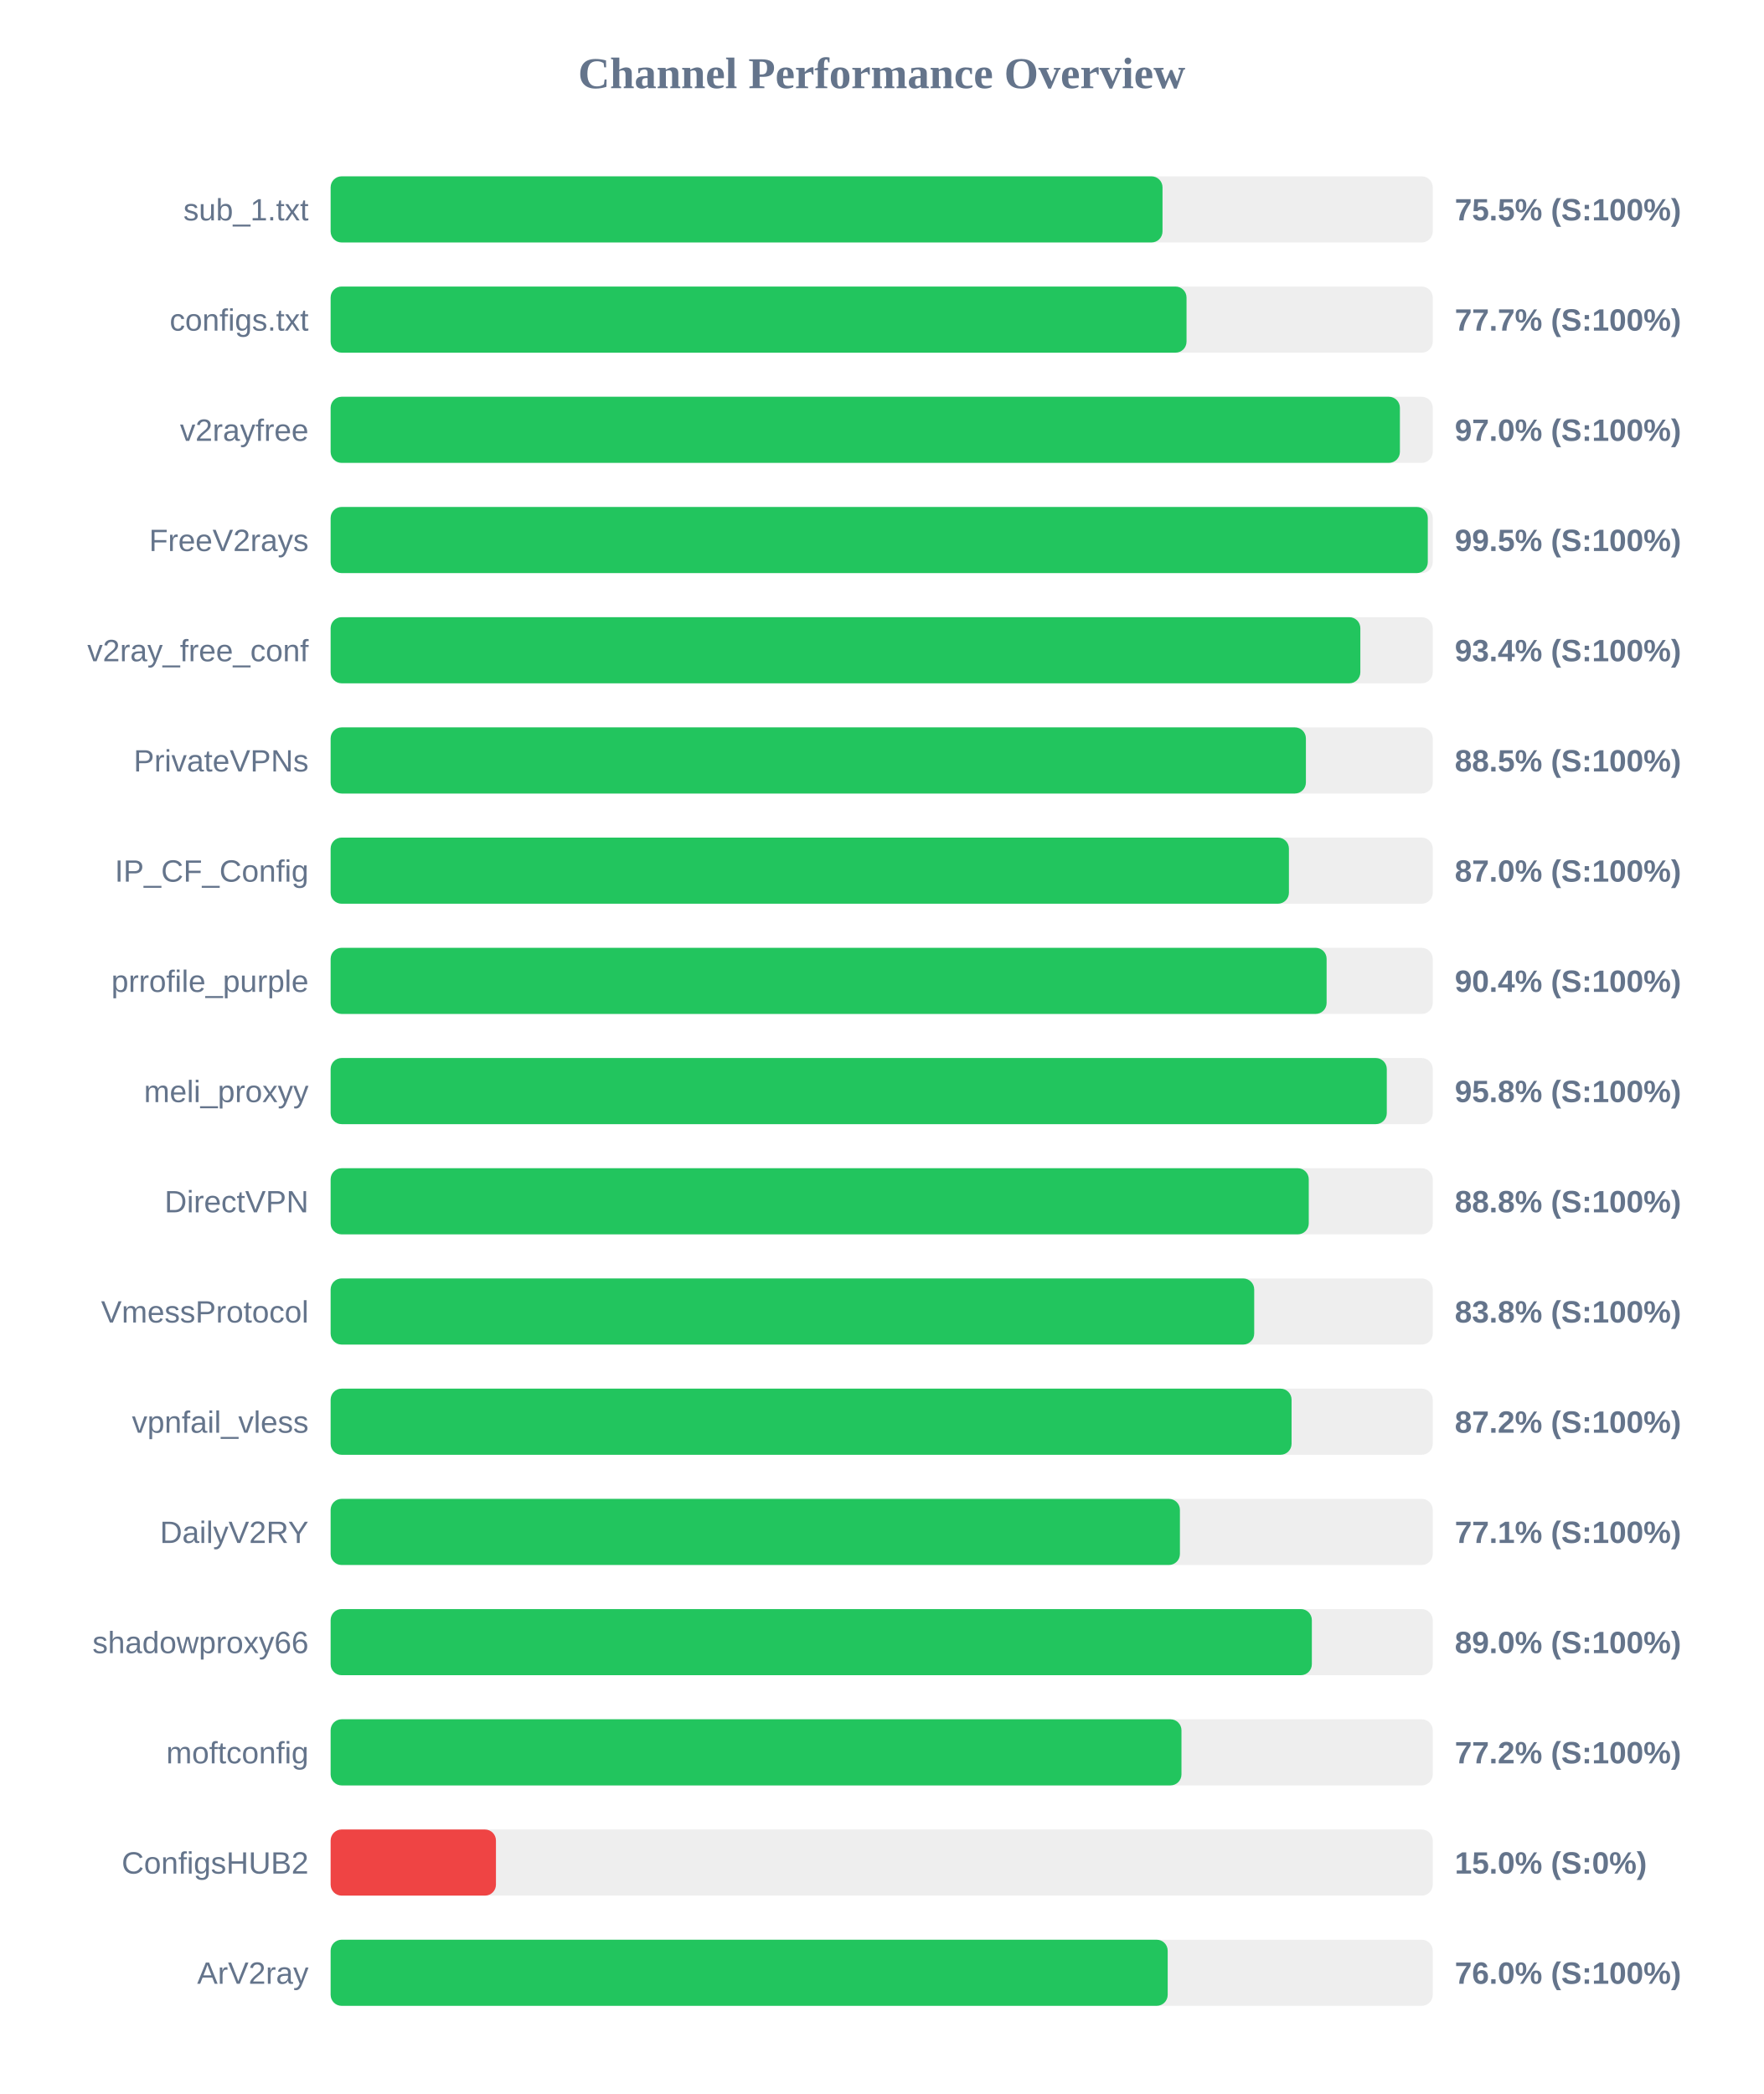
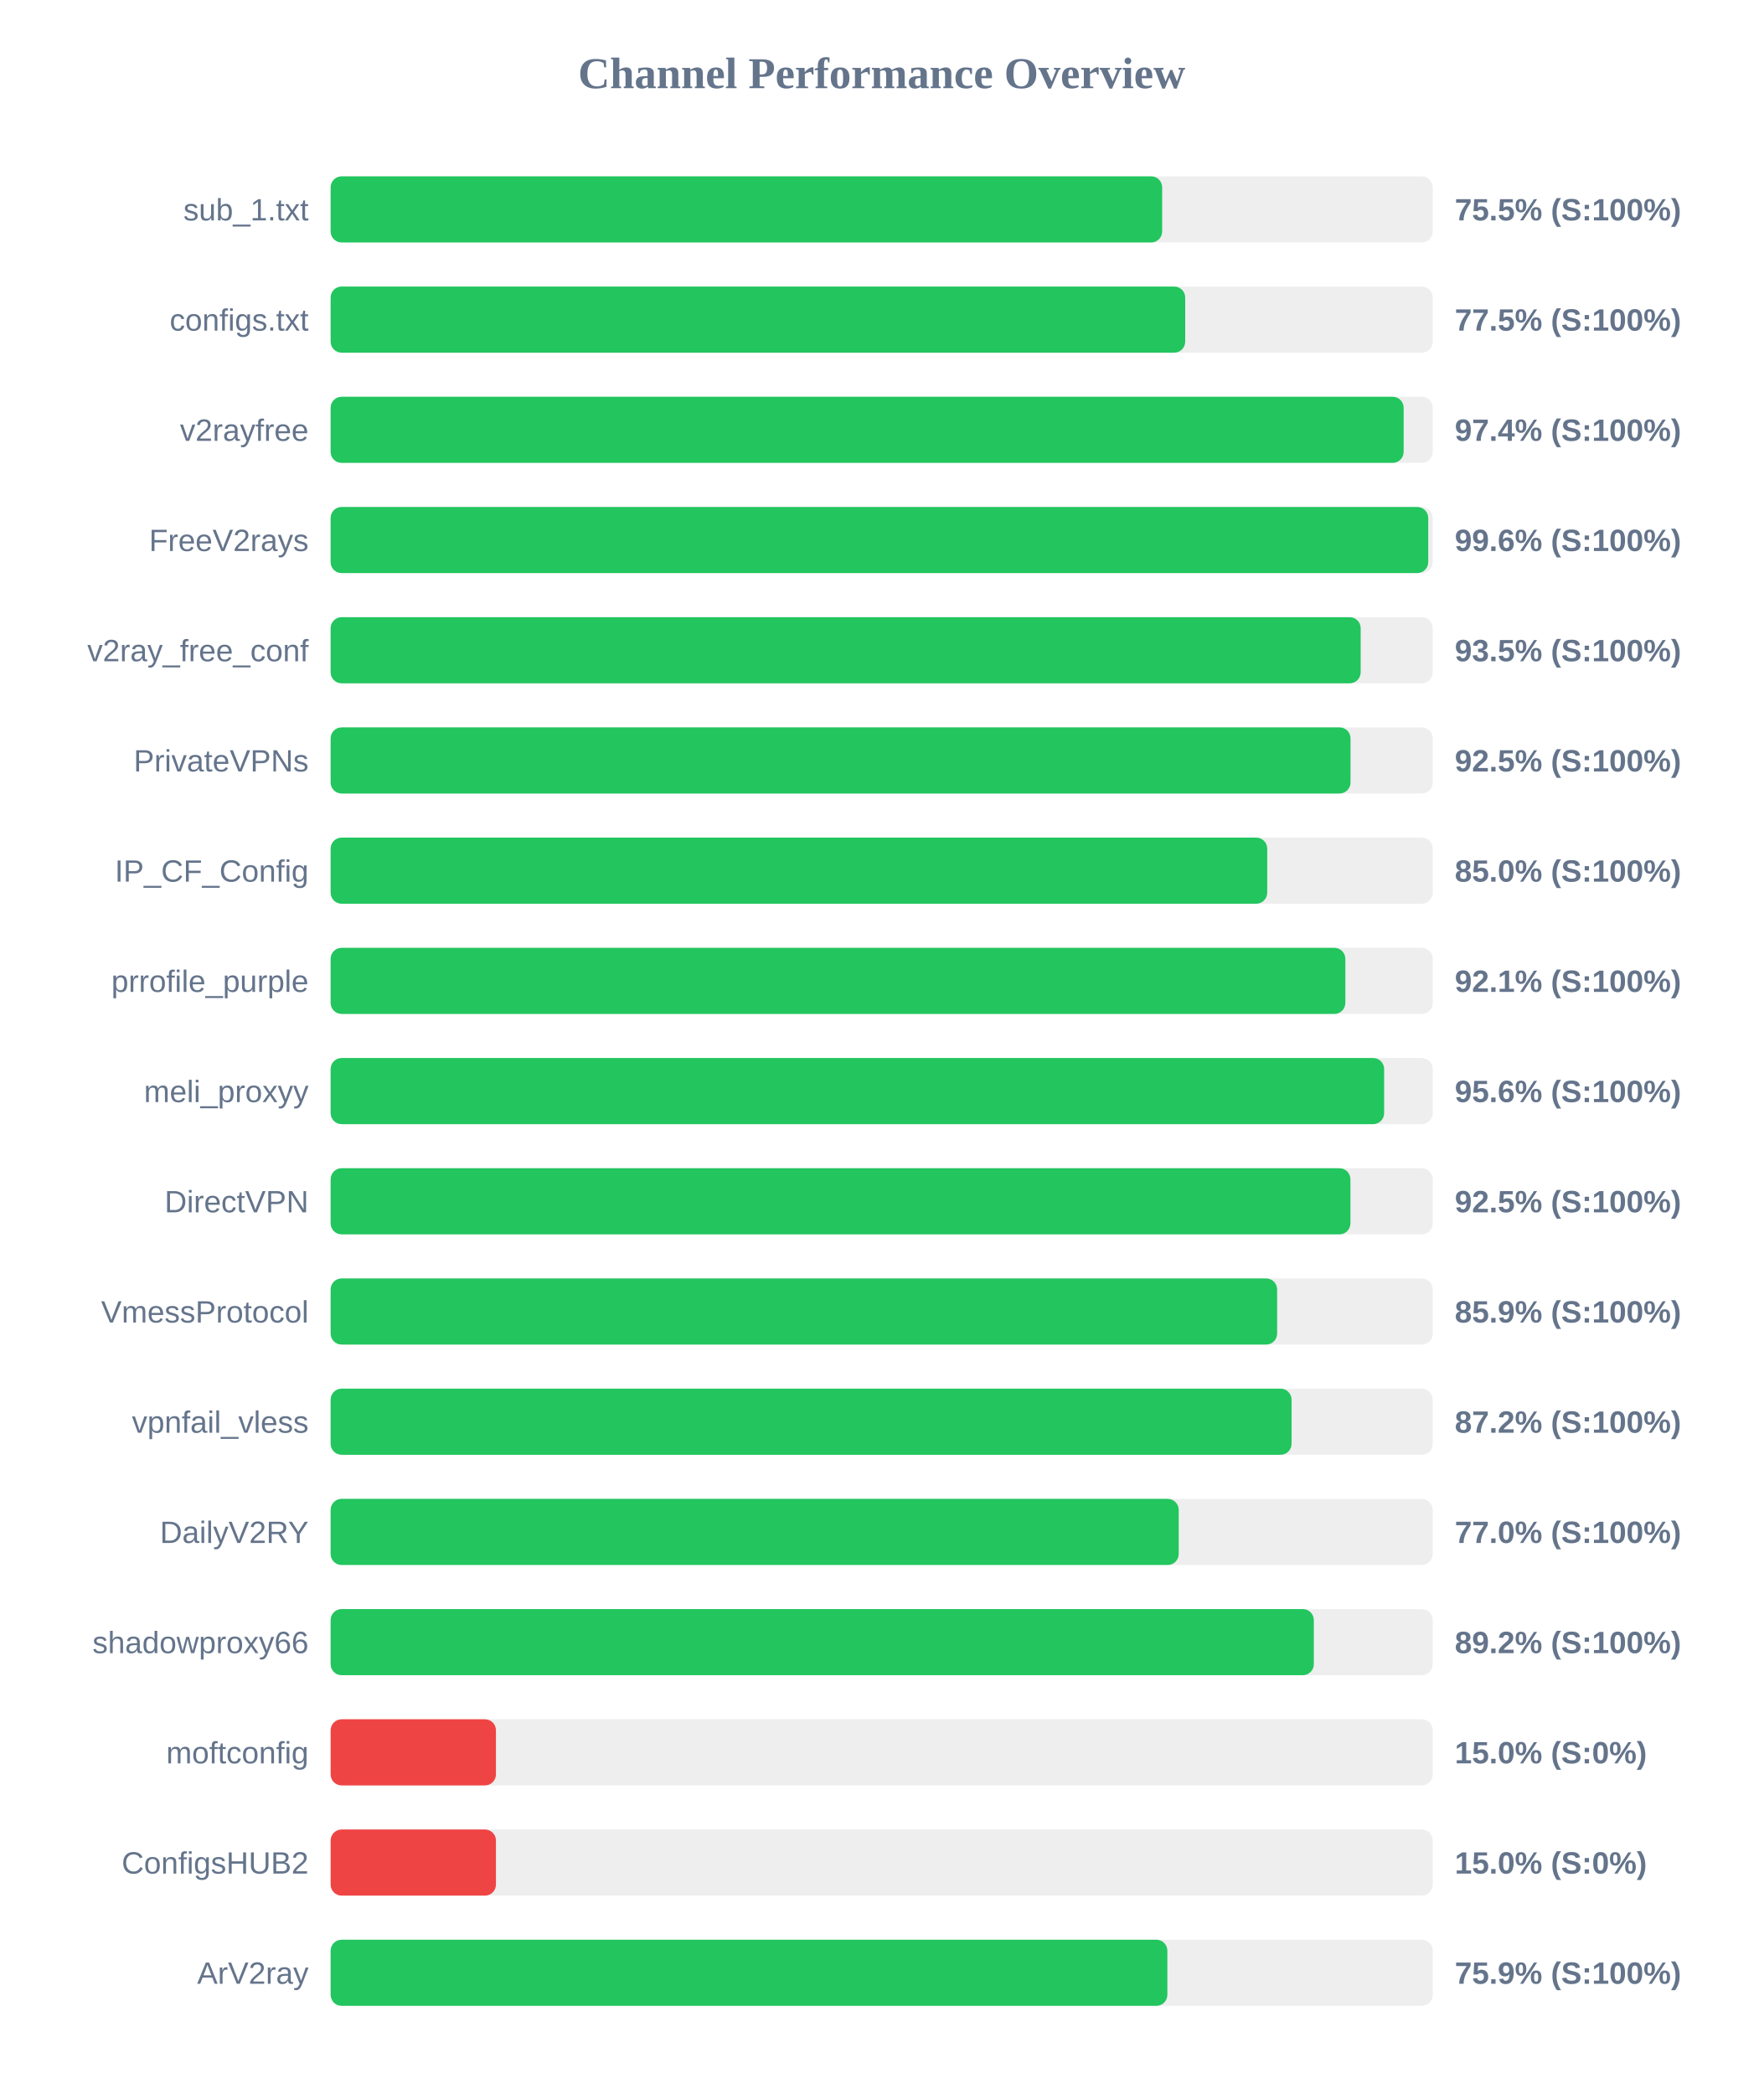
<svg xmlns="http://www.w3.org/2000/svg" width="800" height="950" version="1.1">
  <style>
        .row { font: 14px Arial; fill: #64748b; }
        .score { font: bold 14px Arial; fill: #64748b; }
    </style>
  <text x="400" y="40" text-anchor="middle" font-size="20px" font-weight="bold" fill="#64748b">Channel Performance Overview</text>
  <rect x="150" y="80" width="500" height="30" fill="#eee" rx="5" />
-   <rect x="150" y="80" width="377.4" height="30" fill="#22c55e" rx="5" />
+   <rect x="150" y="80" width="377.25" height="30" fill="#22c55e" rx="5" />
  <text x="140" y="100" text-anchor="end" class="row">sub_1.txt</text>
  <text x="660" y="100" text-anchor="start" class="score">75.5% (S:100%)</text>
  <rect x="150" y="130" width="500" height="30" fill="#eee" rx="5" />
-   <rect x="150" y="130" width="388.3" height="30" fill="#22c55e" rx="5" />
+   <rect x="150" y="130" width="387.7" height="30" fill="#22c55e" rx="5" />
  <text x="140" y="150" text-anchor="end" class="row">configs.txt</text>
-   <text x="660" y="150" text-anchor="start" class="score">77.7% (S:100%)</text>
+   <text x="660" y="150" text-anchor="start" class="score">77.5% (S:100%)</text>
  <rect x="150" y="180" width="500" height="30" fill="#eee" rx="5" />
-   <rect x="150" y="180" width="485.1" height="30" fill="#22c55e" rx="5" />
+   <rect x="150" y="180" width="486.8" height="30" fill="#22c55e" rx="5" />
  <text x="140" y="200" text-anchor="end" class="row">v2rayfree</text>
-   <text x="660" y="200" text-anchor="start" class="score">97.0% (S:100%)</text>
+   <text x="660" y="200" text-anchor="start" class="score">97.4% (S:100%)</text>
  <rect x="150" y="230" width="500" height="30" fill="#eee" rx="5" />
-   <rect x="150" y="230" width="497.75" height="30" fill="#22c55e" rx="5" />
+   <rect x="150" y="230" width="497.95" height="30" fill="#22c55e" rx="5" />
  <text x="140" y="250" text-anchor="end" class="row">FreeV2rays</text>
-   <text x="660" y="250" text-anchor="start" class="score">99.5% (S:100%)</text>
+   <text x="660" y="250" text-anchor="start" class="score">99.6% (S:100%)</text>
  <rect x="150" y="280" width="500" height="30" fill="#eee" rx="5" />
-   <rect x="150" y="280" width="467.15" height="30" fill="#22c55e" rx="5" />
+   <rect x="150" y="280" width="467.3" height="30" fill="#22c55e" rx="5" />
  <text x="140" y="300" text-anchor="end" class="row">v2ray_free_conf</text>
-   <text x="660" y="300" text-anchor="start" class="score">93.4% (S:100%)</text>
+   <text x="660" y="300" text-anchor="start" class="score">93.5% (S:100%)</text>
  <rect x="150" y="330" width="500" height="30" fill="#eee" rx="5" />
-   <rect x="150" y="330" width="442.45" height="30" fill="#22c55e" rx="5" />
+   <rect x="150" y="330" width="462.7" height="30" fill="#22c55e" rx="5" />
  <text x="140" y="350" text-anchor="end" class="row">PrivateVPNs</text>
-   <text x="660" y="350" text-anchor="start" class="score">88.5% (S:100%)</text>
+   <text x="660" y="350" text-anchor="start" class="score">92.5% (S:100%)</text>
  <rect x="150" y="380" width="500" height="30" fill="#eee" rx="5" />
-   <rect x="150" y="380" width="434.75" height="30" fill="#22c55e" rx="5" />
+   <rect x="150" y="380" width="424.9" height="30" fill="#22c55e" rx="5" />
  <text x="140" y="400" text-anchor="end" class="row">IP_CF_Config</text>
-   <text x="660" y="400" text-anchor="start" class="score">87.0% (S:100%)</text>
+   <text x="660" y="400" text-anchor="start" class="score">85.0% (S:100%)</text>
  <rect x="150" y="430" width="500" height="30" fill="#eee" rx="5" />
-   <rect x="150" y="430" width="451.85" height="30" fill="#22c55e" rx="5" />
+   <rect x="150" y="430" width="460.35" height="30" fill="#22c55e" rx="5" />
  <text x="140" y="450" text-anchor="end" class="row">prrofile_purple</text>
-   <text x="660" y="450" text-anchor="start" class="score">90.4% (S:100%)</text>
+   <text x="660" y="450" text-anchor="start" class="score">92.1% (S:100%)</text>
  <rect x="150" y="480" width="500" height="30" fill="#eee" rx="5" />
-   <rect x="150" y="480" width="479.15" height="30" fill="#22c55e" rx="5" />
+   <rect x="150" y="480" width="477.95" height="30" fill="#22c55e" rx="5" />
  <text x="140" y="500" text-anchor="end" class="row">meli_proxyy</text>
-   <text x="660" y="500" text-anchor="start" class="score">95.8% (S:100%)</text>
+   <text x="660" y="500" text-anchor="start" class="score">95.6% (S:100%)</text>
  <rect x="150" y="530" width="500" height="30" fill="#eee" rx="5" />
-   <rect x="150" y="530" width="443.75" height="30" fill="#22c55e" rx="5" />
+   <rect x="150" y="530" width="462.65" height="30" fill="#22c55e" rx="5" />
  <text x="140" y="550" text-anchor="end" class="row">DirectVPN</text>
-   <text x="660" y="550" text-anchor="start" class="score">88.8% (S:100%)</text>
+   <text x="660" y="550" text-anchor="start" class="score">92.5% (S:100%)</text>
  <rect x="150" y="580" width="500" height="30" fill="#eee" rx="5" />
-   <rect x="150" y="580" width="419.0" height="30" fill="#22c55e" rx="5" />
+   <rect x="150" y="580" width="429.4" height="30" fill="#22c55e" rx="5" />
  <text x="140" y="600" text-anchor="end" class="row">VmessProtocol</text>
-   <text x="660" y="600" text-anchor="start" class="score">83.8% (S:100%)</text>
+   <text x="660" y="600" text-anchor="start" class="score">85.9% (S:100%)</text>
  <rect x="150" y="630" width="500" height="30" fill="#eee" rx="5" />
  <rect x="150" y="630" width="435.95" height="30" fill="#22c55e" rx="5" />
  <text x="140" y="650" text-anchor="end" class="row">vpnfail_vless</text>
  <text x="660" y="650" text-anchor="start" class="score">87.2% (S:100%)</text>
  <rect x="150" y="680" width="500" height="30" fill="#eee" rx="5" />
-   <rect x="150" y="680" width="385.3" height="30" fill="#22c55e" rx="5" />
+   <rect x="150" y="680" width="384.75" height="30" fill="#22c55e" rx="5" />
  <text x="140" y="700" text-anchor="end" class="row">DailyV2RY</text>
-   <text x="660" y="700" text-anchor="start" class="score">77.1% (S:100%)</text>
+   <text x="660" y="700" text-anchor="start" class="score">77.0% (S:100%)</text>
  <rect x="150" y="730" width="500" height="30" fill="#eee" rx="5" />
-   <rect x="150" y="730" width="445.15" height="30" fill="#22c55e" rx="5" />
+   <rect x="150" y="730" width="446.05" height="30" fill="#22c55e" rx="5" />
  <text x="140" y="750" text-anchor="end" class="row">shadowproxy66</text>
-   <text x="660" y="750" text-anchor="start" class="score">89.0% (S:100%)</text>
+   <text x="660" y="750" text-anchor="start" class="score">89.2% (S:100%)</text>
  <rect x="150" y="780" width="500" height="30" fill="#eee" rx="5" />
-   <rect x="150" y="780" width="386.0" height="30" fill="#22c55e" rx="5" />
+   <rect x="150" y="780" width="75.0" height="30" fill="#ef4444" rx="5" />
  <text x="140" y="800" text-anchor="end" class="row">moftconfig</text>
-   <text x="660" y="800" text-anchor="start" class="score">77.2% (S:100%)</text>
+   <text x="660" y="800" text-anchor="start" class="score">15.0% (S:0%)</text>
  <rect x="150" y="830" width="500" height="30" fill="#eee" rx="5" />
  <rect x="150" y="830" width="75.0" height="30" fill="#ef4444" rx="5" />
  <text x="140" y="850" text-anchor="end" class="row">ConfigsHUB2</text>
  <text x="660" y="850" text-anchor="start" class="score">15.0% (S:0%)</text>
  <rect x="150" y="880" width="500" height="30" fill="#eee" rx="5" />
-   <rect x="150" y="880" width="379.75" height="30" fill="#22c55e" rx="5" />
+   <rect x="150" y="880" width="379.6" height="30" fill="#22c55e" rx="5" />
  <text x="140" y="900" text-anchor="end" class="row">ArV2ray</text>
-   <text x="660" y="900" text-anchor="start" class="score">76.0% (S:100%)</text>
+   <text x="660" y="900" text-anchor="start" class="score">75.9% (S:100%)</text>
</svg>
